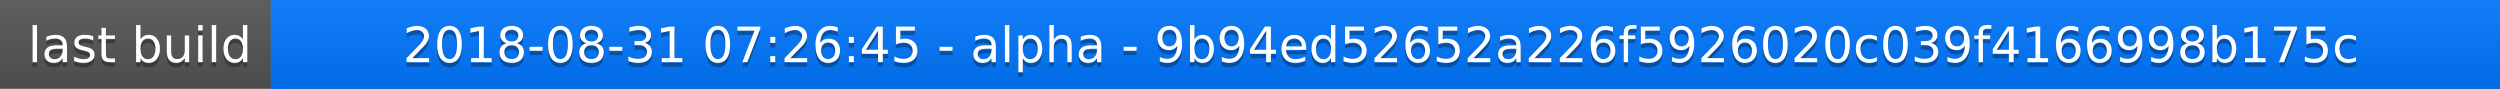
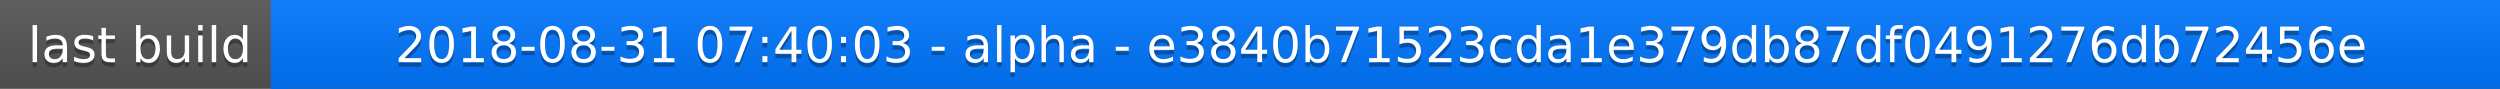
<svg xmlns="http://www.w3.org/2000/svg" width="563" height="20">
  <linearGradient id="a" x2="0" y2="100%">
    <stop offset="0" stop-color="#bbb" stop-opacity=".1" />
    <stop offset="1" stop-opacity=".1" />
  </linearGradient>
  <rect rx="0" width="563" height="20" fill="#555" />
  <rect rx="0" x="61" width="502" height="20" fill="#07f" />
  <path fill="#07f" d="M61 0h4v20h-4z" />
  <rect rx="0" width="563" height="20" fill="url(#a)" />
  <g fill="#fff" text-anchor="middle" font-family="DejaVu Sans,Verdana,Geneva,sans-serif" font-size="11">
    <text x="31.5" y="15" fill="#010101" fill-opacity=".3">last build</text>
    <text x="31.5" y="14">last build</text>
-     <text x="311" y="15" fill="#010101" fill-opacity=".3">2018-08-31 07:26:45 - alpha - 9b94ed52652a226f5926020c039f4166998b175c</text>
-     <text x="311" y="14">2018-08-31 07:26:45 - alpha - 9b94ed52652a226f5926020c039f4166998b175c</text>
+     <text x="311" y="15" fill="#010101" fill-opacity=".3">2018-08-31 07:40:03 - alpha - e3840b71523cda1e379db87df0491276db72456e</text>
+     <text x="311" y="14">2018-08-31 07:40:03 - alpha - e3840b71523cda1e379db87df0491276db72456e</text>
  </g>
</svg>
